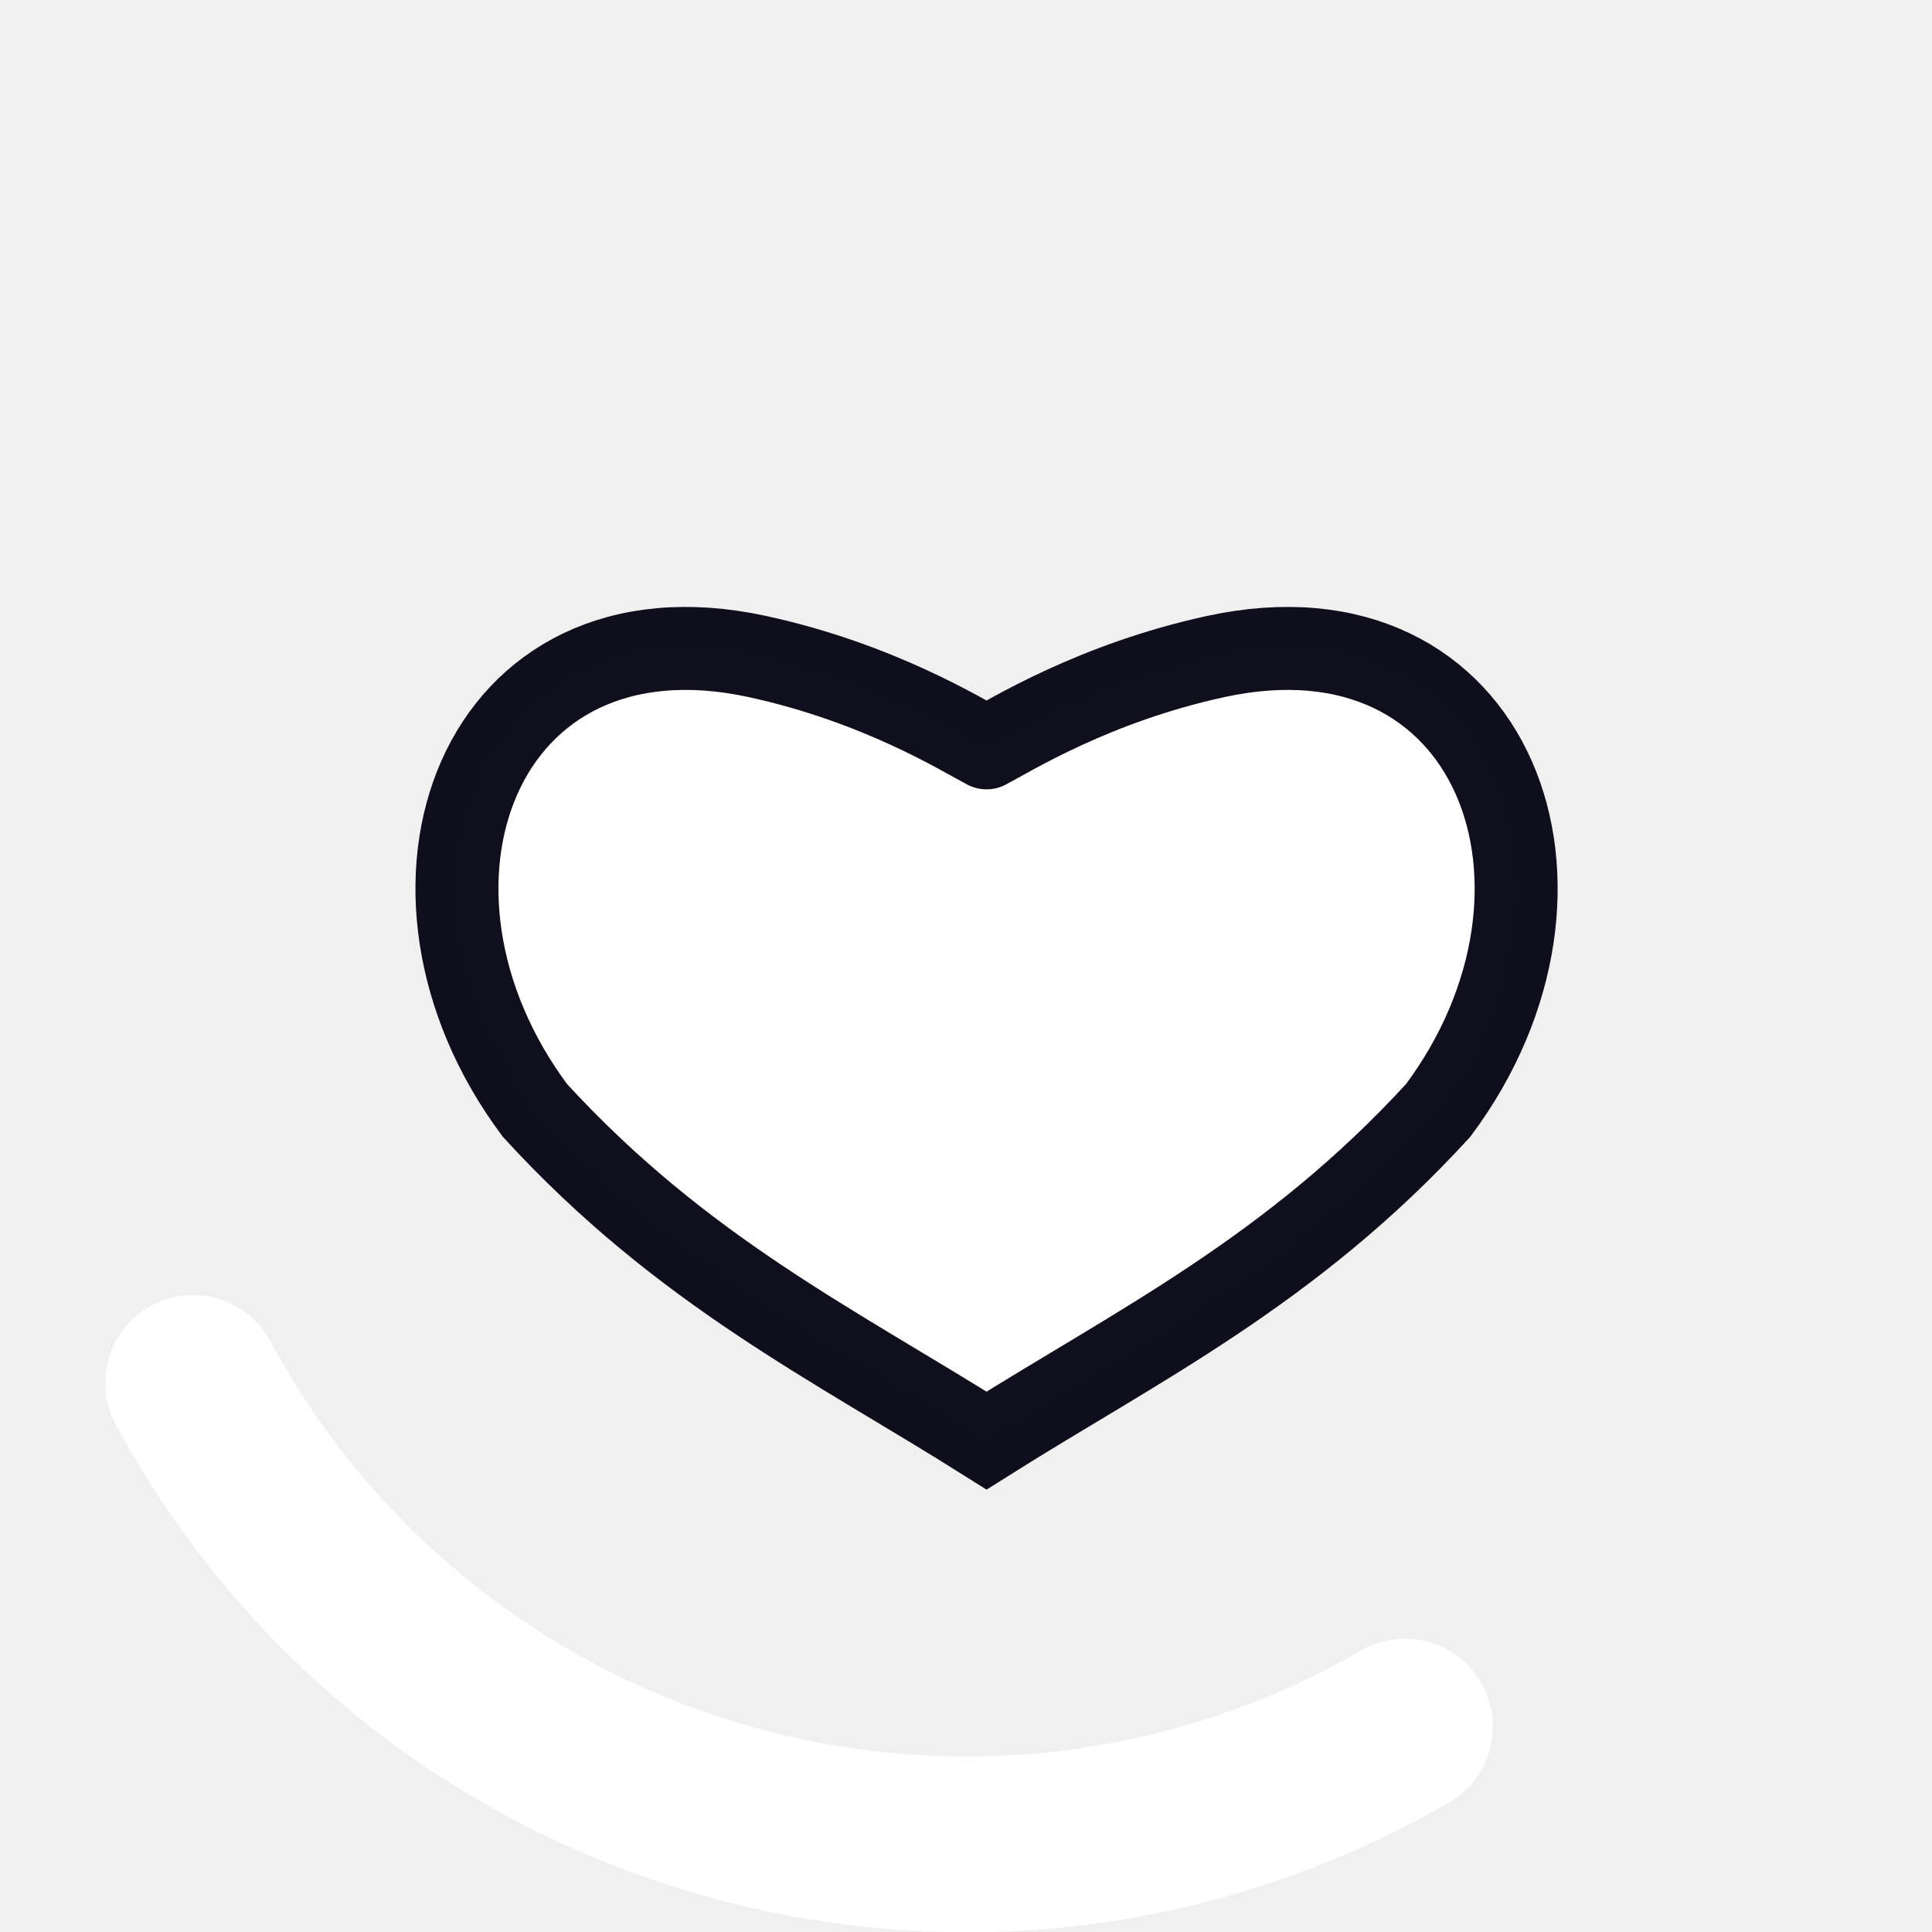
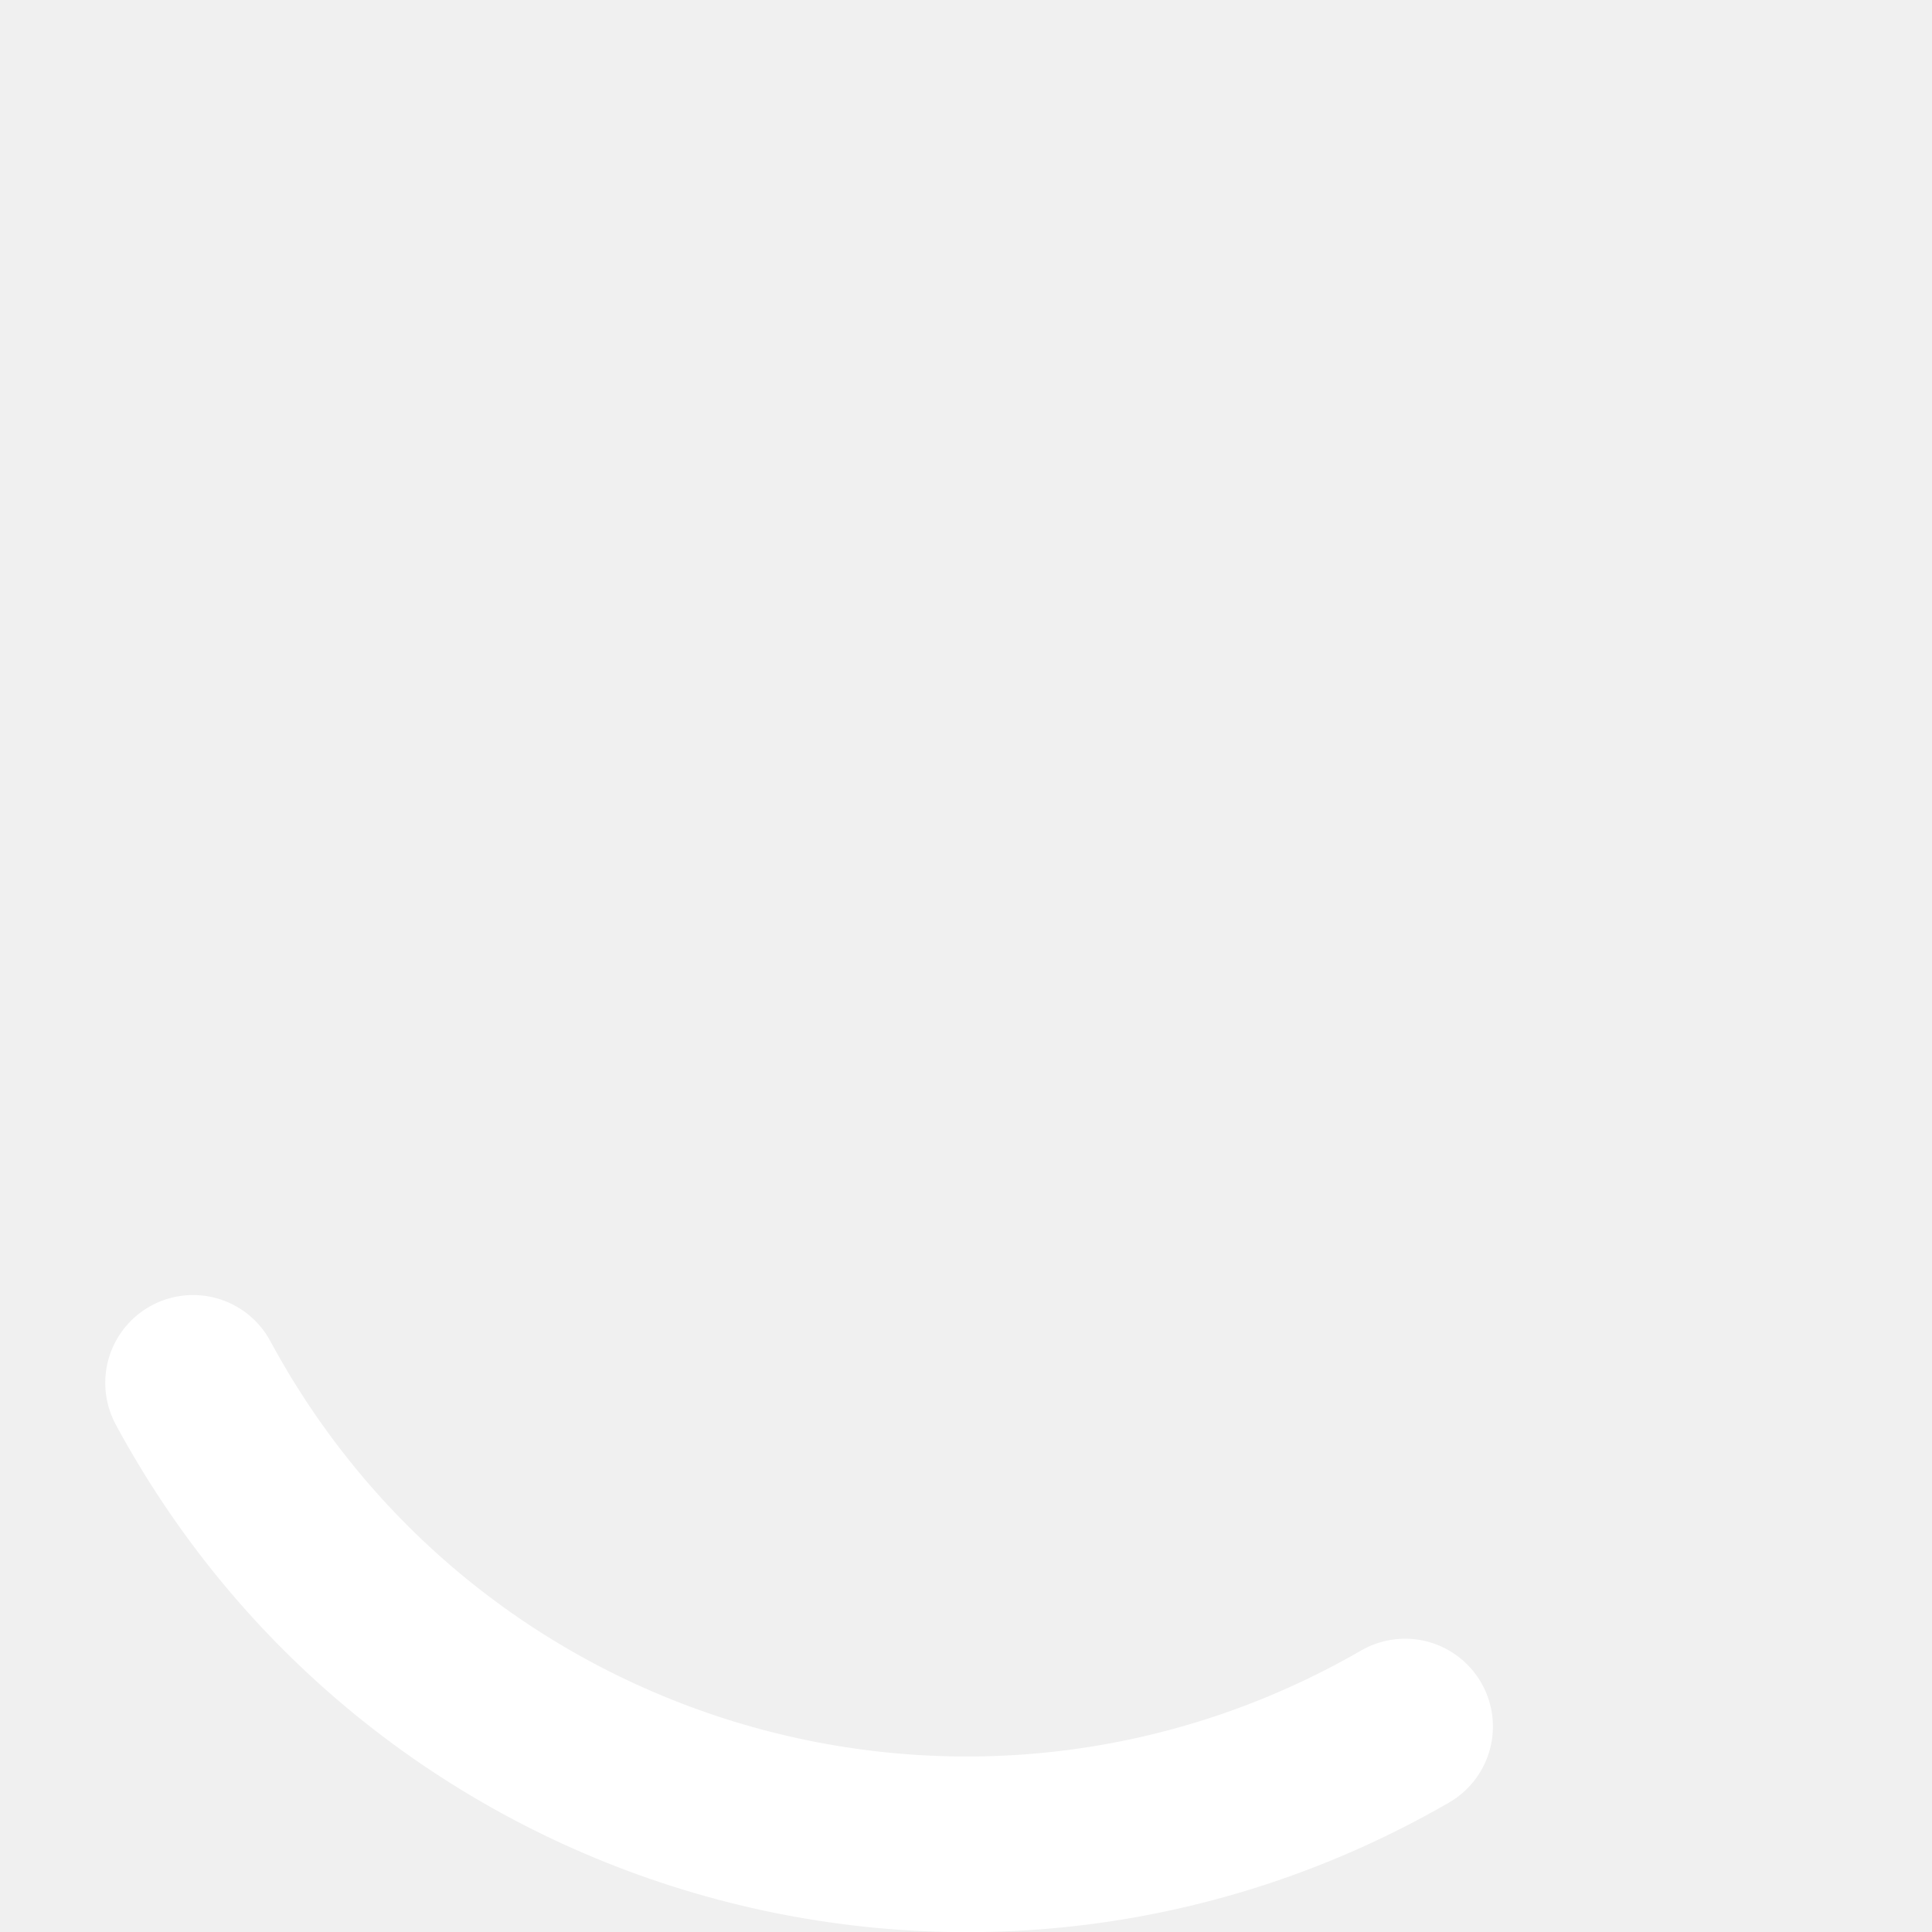
- <svg xmlns="http://www.w3.org/2000/svg" version="1.1" width="32px" height="32px" fill="#FFFFFF" viewBox="0 0 66 66" id="svg64">
-   <defs id="defs68" />
-   <circle class="path" r="30" fill="none" cx="33" cy="33" stroke="white" stroke-width="6" stroke-linecap="round" stroke-dasharray="187" stroke-dashoffset="139" transform="rotate(60 33 33)" id="circle62" />
-   <path id="path1445-6" d="m 33.702,25.547 c 0.841,-0.44 3.681,-2.218 7.828,-3.119 9.563,-2.076 13.239,7.947 7.6,15.505 -5.038,5.499 -10.267,8.025 -15.428,11.279 -5.161,-3.254 -10.391,-5.78 -15.428,-11.279 -5.639,-7.558 -1.963,-17.581 7.6,-15.505 4.148,0.901 6.986,2.679 7.828,3.119" style="fill-opacity:1;stroke:#00000f;stroke-width:2.835;stroke-linecap:round;stroke-linejoin:miter;stroke-miterlimit:4.7;stroke-dasharray:none;stroke-opacity:0.941" />
+ <svg xmlns="http://www.w3.org/2000/svg" version="1.1" width="32px" height="32px" fill="#FFFFFF" viewBox="0 0 66 66">
+   <circle class="path" r="30" fill="none" cx="33" cy="33" stroke="white" stroke-width="6" stroke-linecap="round" stroke-dasharray="187" stroke-dashoffset="139" transform="rotate(60 33 33)" />
</svg>
